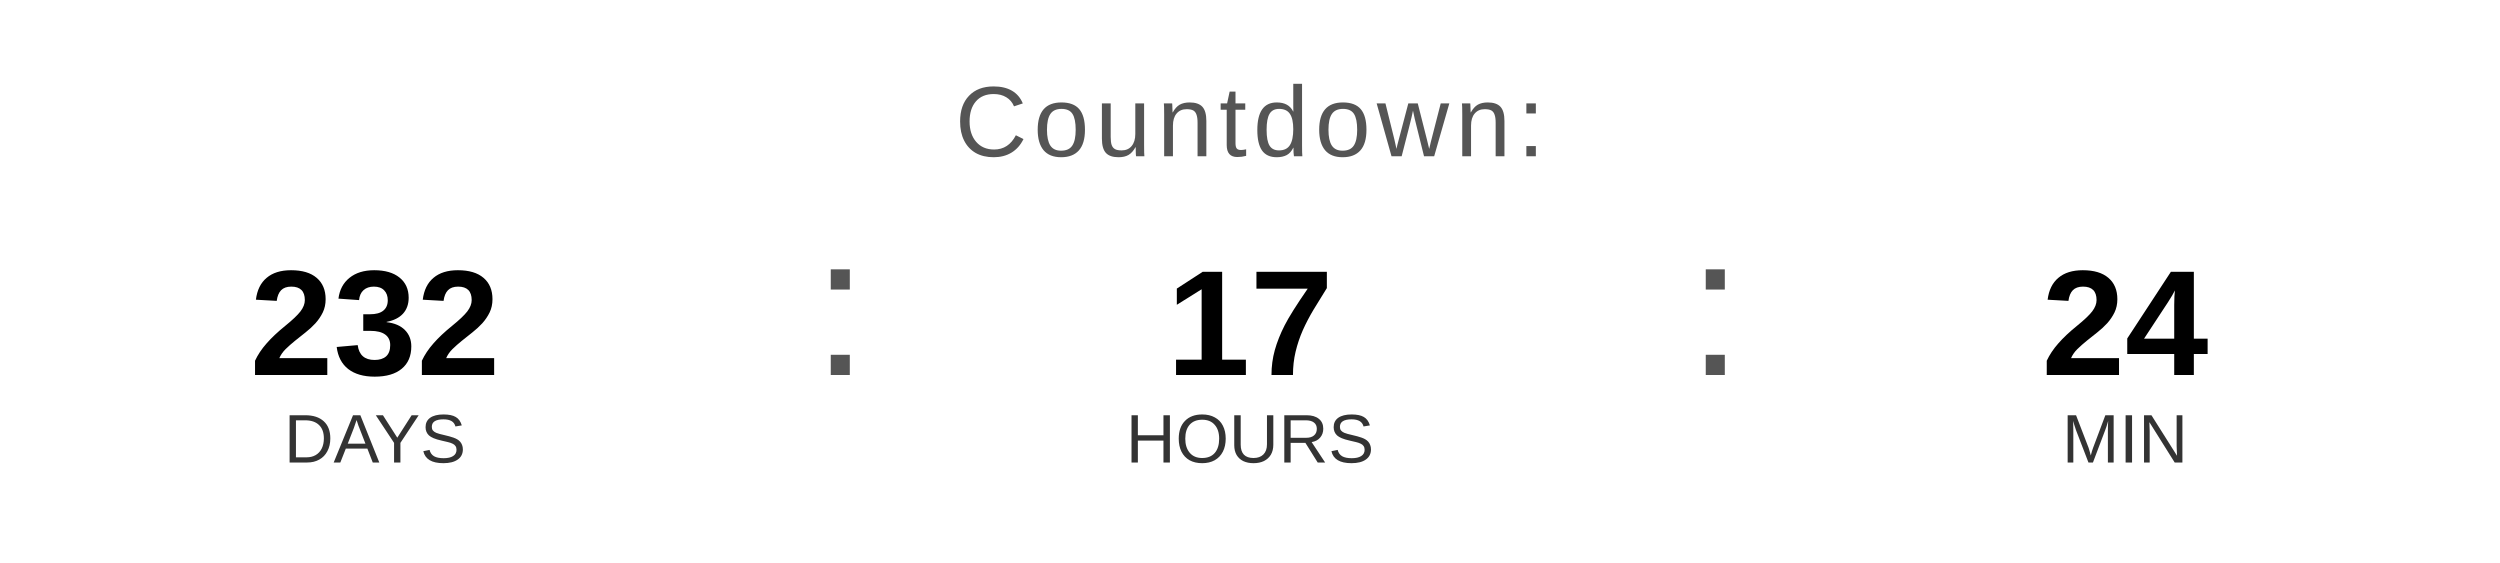
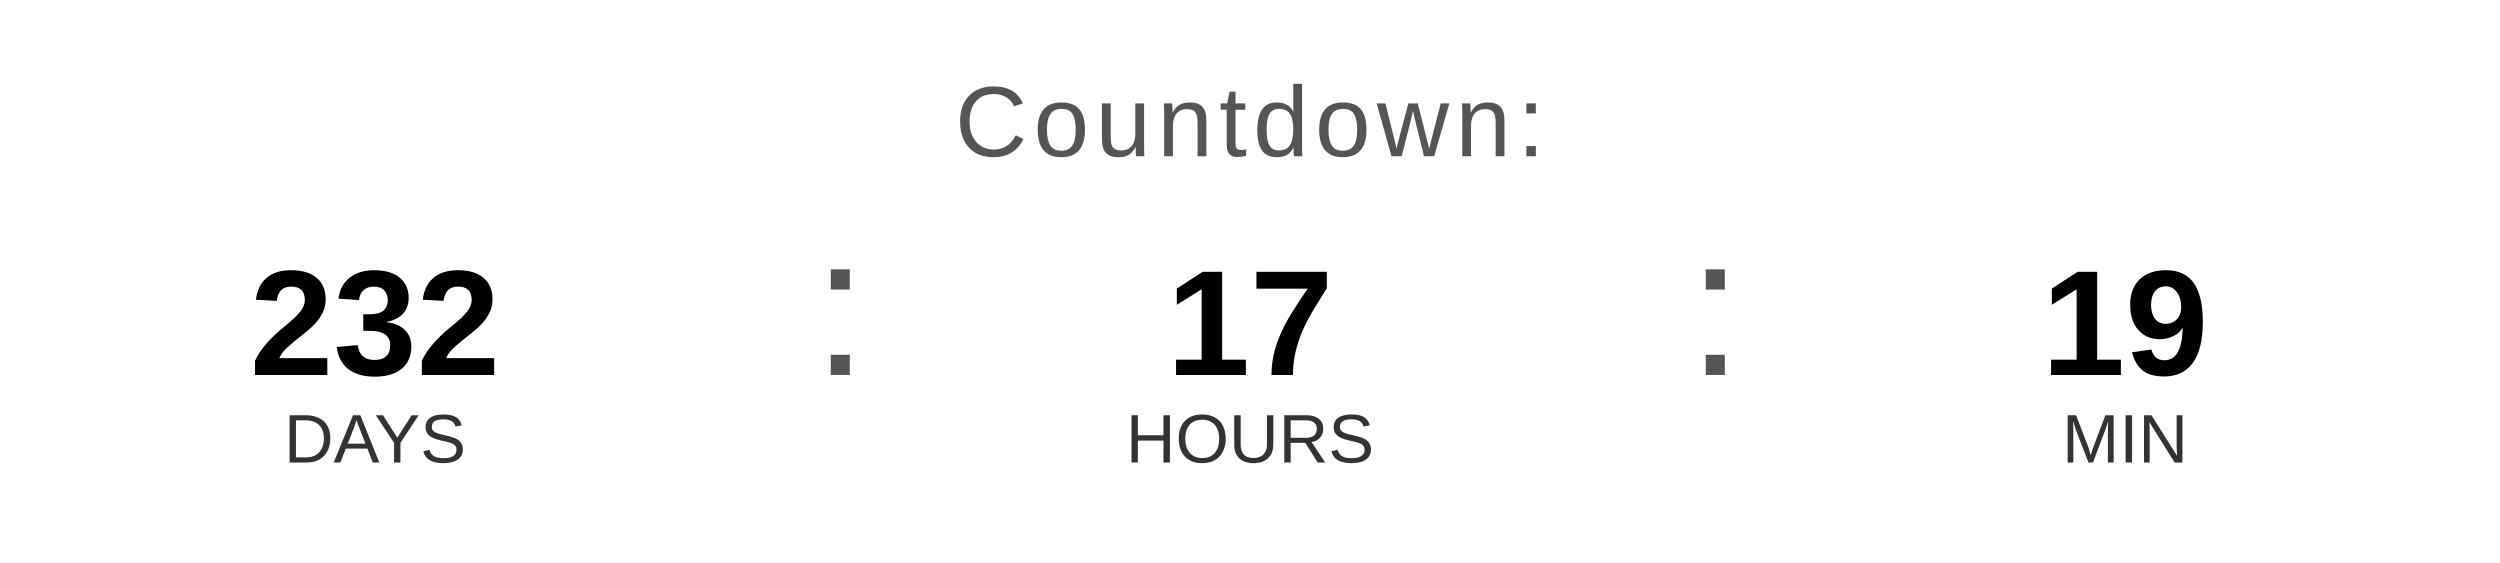
<svg xmlns="http://www.w3.org/2000/svg" width="400" height="90" viewBox="0 0 400 90">
  <text x="200" y="25" font-family="Arial, Helvetica, sans-serif" font-size="16" fill="#555555" text-anchor="middle" letter-spacing="1">
    Countdown:
  </text>
  <text x="60" y="60" font-family="Arial, Helvetica, sans-serif" font-size="24" font-weight="bold" fill="#000000" text-anchor="middle">232</text>
  <text x="60" y="74" font-family="Arial, Helvetica, sans-serif" font-size="11" fill="#333333" text-anchor="middle">DAYS</text>
  <text x="130" y="60" font-family="Arial, sans-serif" font-size="32" fill="#555555">:</text>
  <text x="200" y="60" font-family="Arial, Helvetica, sans-serif" font-size="24" font-weight="bold" fill="#000000" text-anchor="middle">17</text>
  <text x="200" y="74" font-family="Arial, Helvetica, sans-serif" font-size="11" fill="#333333" text-anchor="middle">HOURS</text>
  <text x="270" y="60" font-family="Arial, sans-serif" font-size="32" fill="#555555">:</text>
-   <text x="340" y="60" font-family="Arial, Helvetica, sans-serif" font-size="24" font-weight="bold" fill="#000000" text-anchor="middle">24</text>
+   <text x="340" y="60" font-family="Arial, Helvetica, sans-serif" font-size="24" font-weight="bold" fill="#000000" text-anchor="middle">19</text>
  <text x="340" y="74" font-family="Arial, Helvetica, sans-serif" font-size="11" fill="#333333" text-anchor="middle">MIN</text>
</svg>
